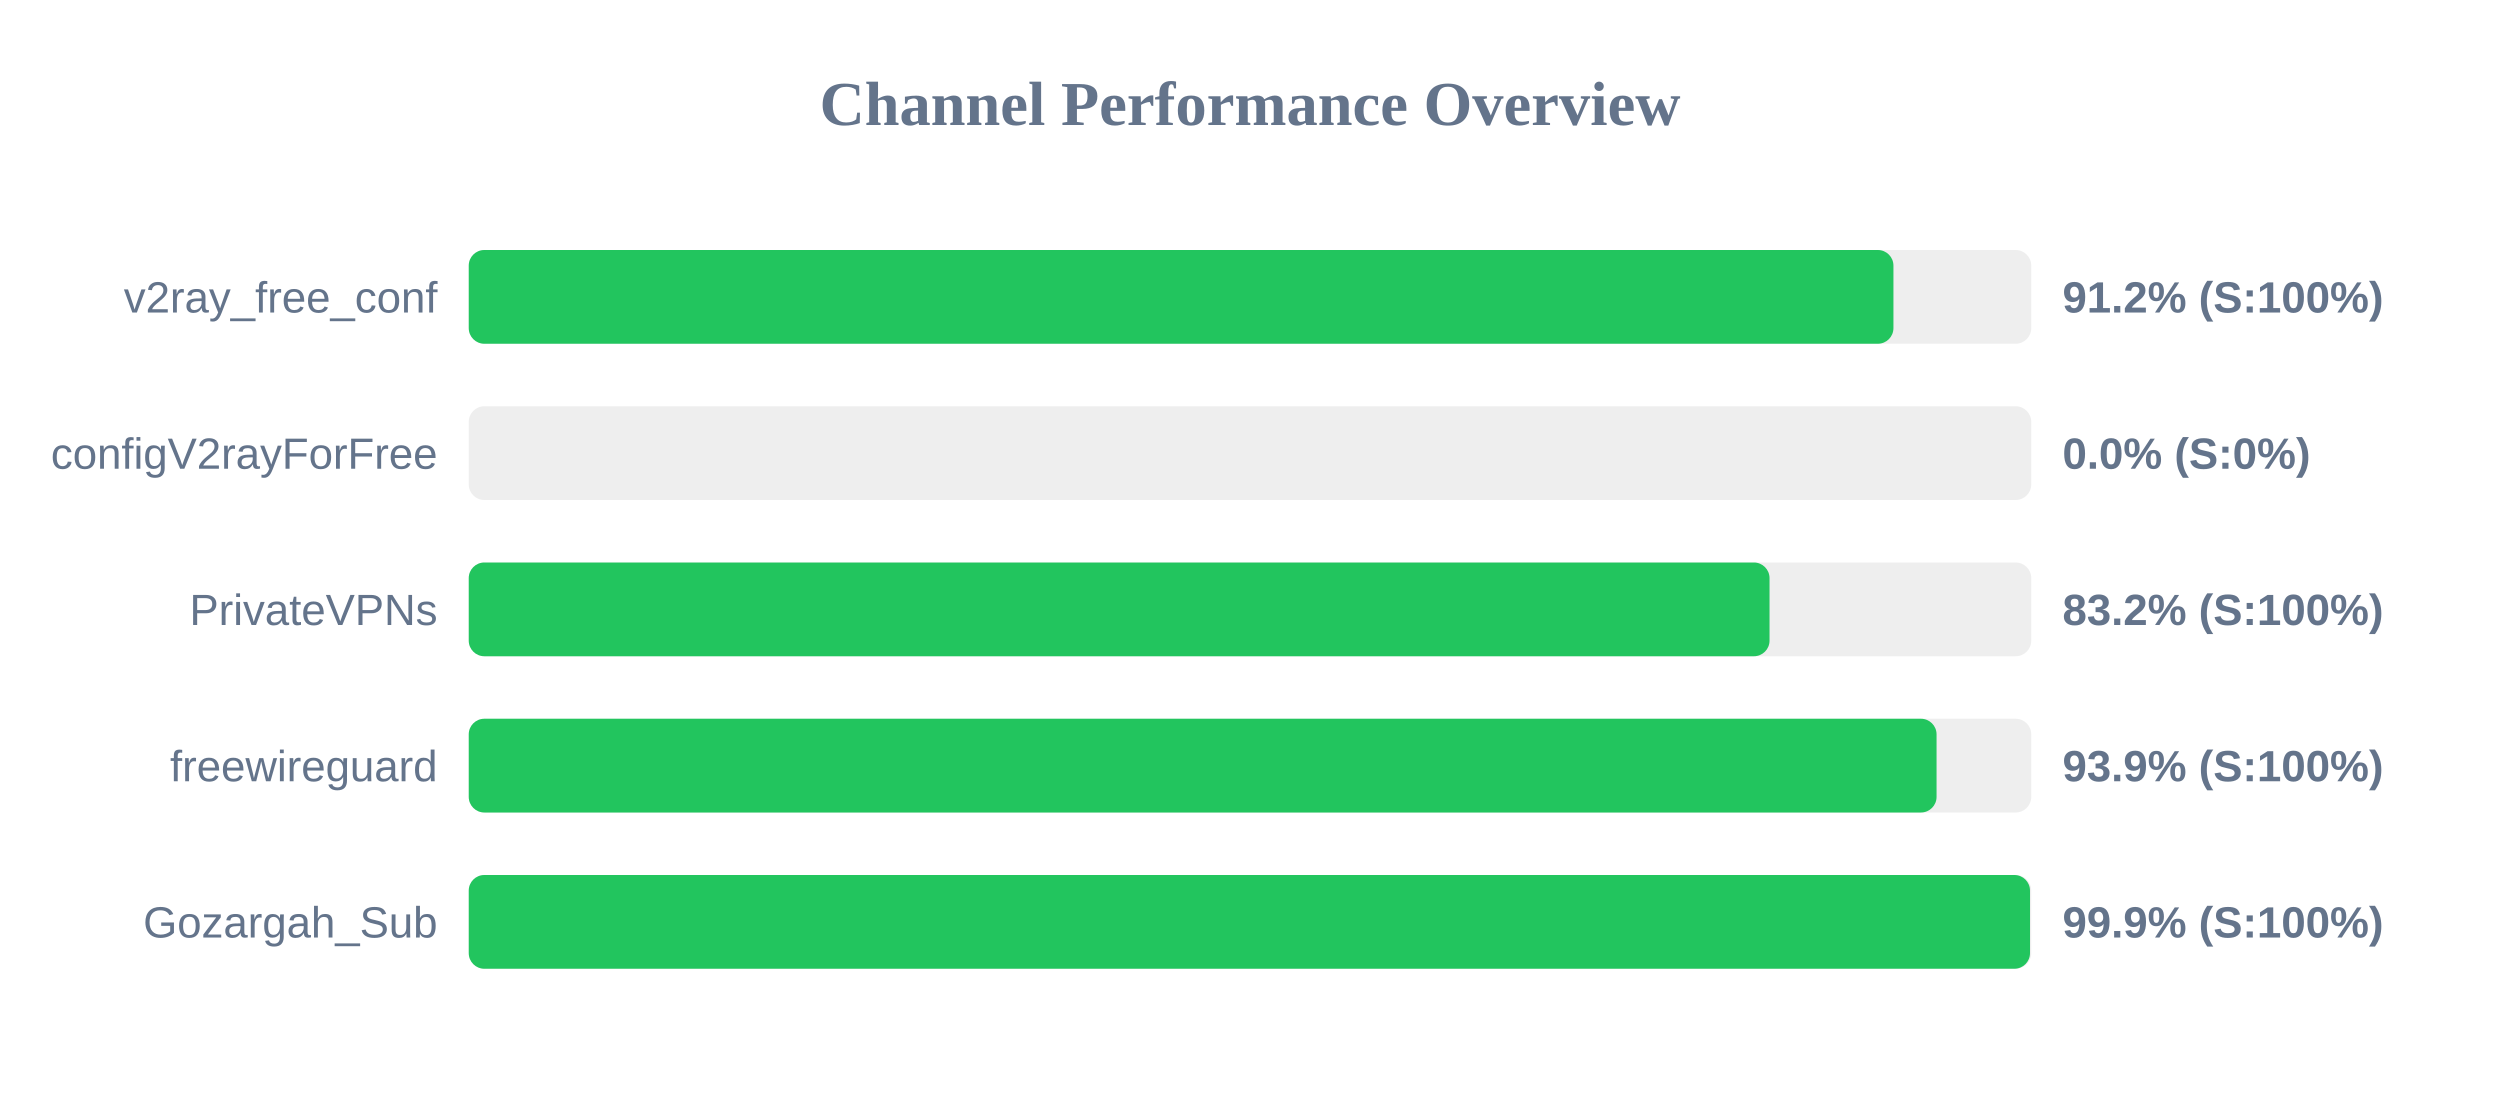
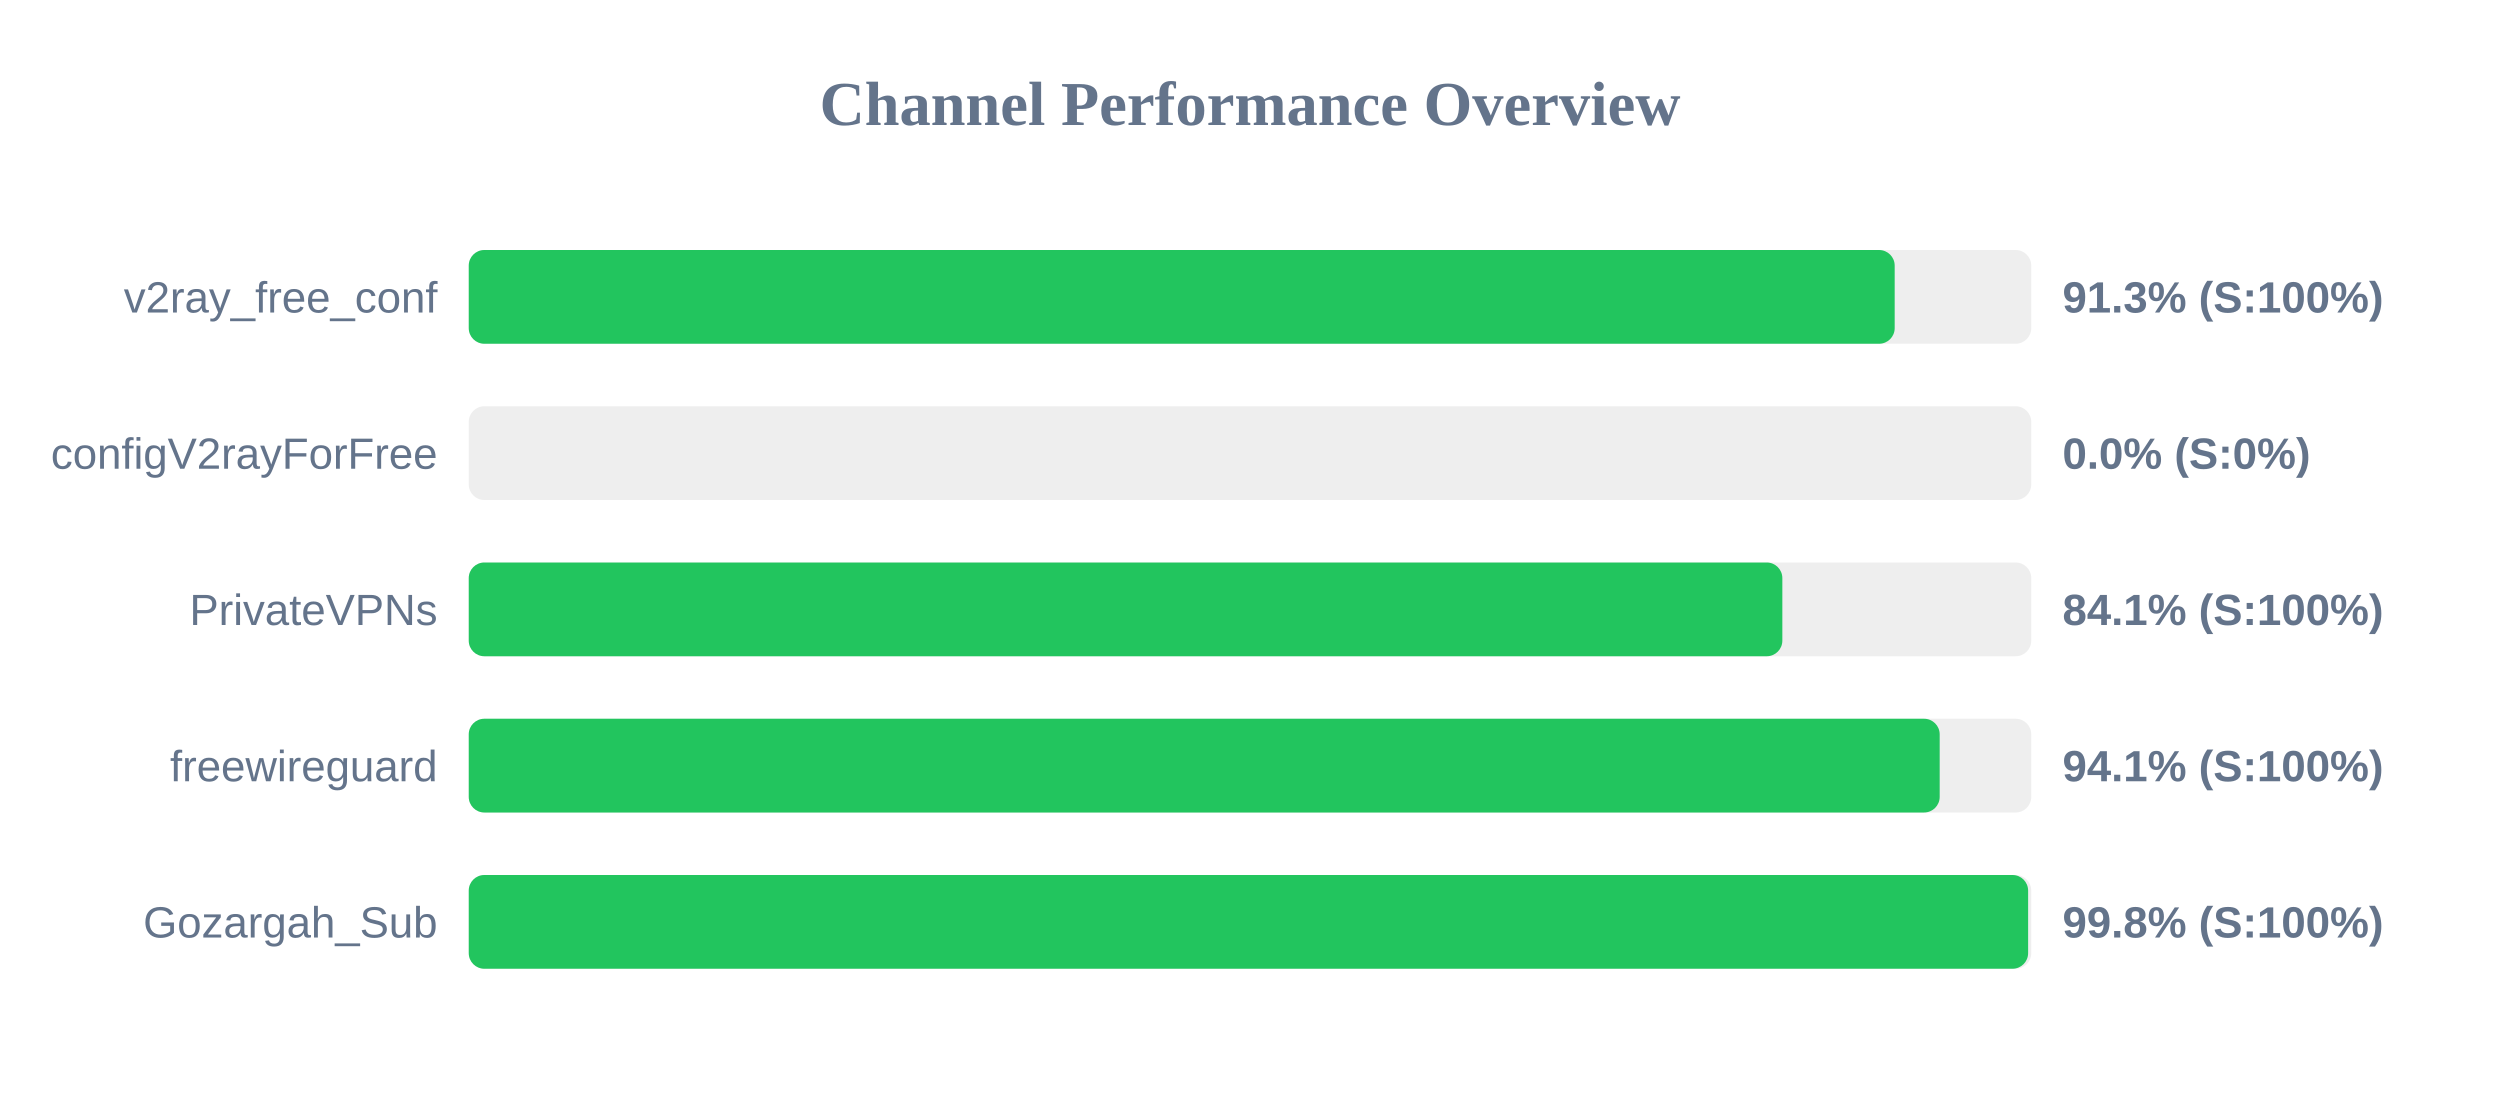
<svg xmlns="http://www.w3.org/2000/svg" width="800" height="350" version="1.1">
  <style>
        .row { font: 14px Arial; fill: #64748b; }
        .score { font: bold 14px Arial; fill: #64748b; }
    </style>
  <text x="400" y="40" text-anchor="middle" font-size="20px" font-weight="bold" fill="#64748b">Channel Performance Overview</text>
  <rect x="150" y="80" width="500" height="30" fill="#eee" rx="5" />
-   <rect x="150" y="80" width="455.9" height="30" fill="#22c55e" rx="5" />
+   <rect x="150" y="80" width="456.3" height="30" fill="#22c55e" rx="5" />
  <text x="140" y="100" text-anchor="end" class="row">v2ray_free_conf</text>
-   <text x="660" y="100" text-anchor="start" class="score">91.2% (S:100%)</text>
+   <text x="660" y="100" text-anchor="start" class="score">91.3% (S:100%)</text>
  <rect x="150" y="130" width="500" height="30" fill="#eee" rx="5" />
  <rect x="150" y="130" width="0.0" height="30" fill="#ef4444" rx="5" />
  <text x="140" y="150" text-anchor="end" class="row">configV2rayForFree</text>
  <text x="660" y="150" text-anchor="start" class="score">0.0% (S:0%)</text>
  <rect x="150" y="180" width="500" height="30" fill="#eee" rx="5" />
-   <rect x="150" y="180" width="416.25" height="30" fill="#22c55e" rx="5" />
+   <rect x="150" y="180" width="420.35" height="30" fill="#22c55e" rx="5" />
  <text x="140" y="200" text-anchor="end" class="row">PrivateVPNs</text>
-   <text x="660" y="200" text-anchor="start" class="score">83.2% (S:100%)</text>
+   <text x="660" y="200" text-anchor="start" class="score">84.1% (S:100%)</text>
  <rect x="150" y="230" width="500" height="30" fill="#eee" rx="5" />
-   <rect x="150" y="230" width="469.7" height="30" fill="#22c55e" rx="5" />
+   <rect x="150" y="230" width="470.7" height="30" fill="#22c55e" rx="5" />
  <text x="140" y="250" text-anchor="end" class="row">freewireguard</text>
-   <text x="660" y="250" text-anchor="start" class="score">93.9% (S:100%)</text>
+   <text x="660" y="250" text-anchor="start" class="score">94.1% (S:100%)</text>
  <rect x="150" y="280" width="500" height="30" fill="#eee" rx="5" />
-   <rect x="150" y="280" width="499.6" height="30" fill="#22c55e" rx="5" />
+   <rect x="150" y="280" width="499.0" height="30" fill="#22c55e" rx="5" />
  <text x="140" y="300" text-anchor="end" class="row">Gozargah_Sub</text>
-   <text x="660" y="300" text-anchor="start" class="score">99.9% (S:100%)</text>
+   <text x="660" y="300" text-anchor="start" class="score">99.8% (S:100%)</text>
</svg>
